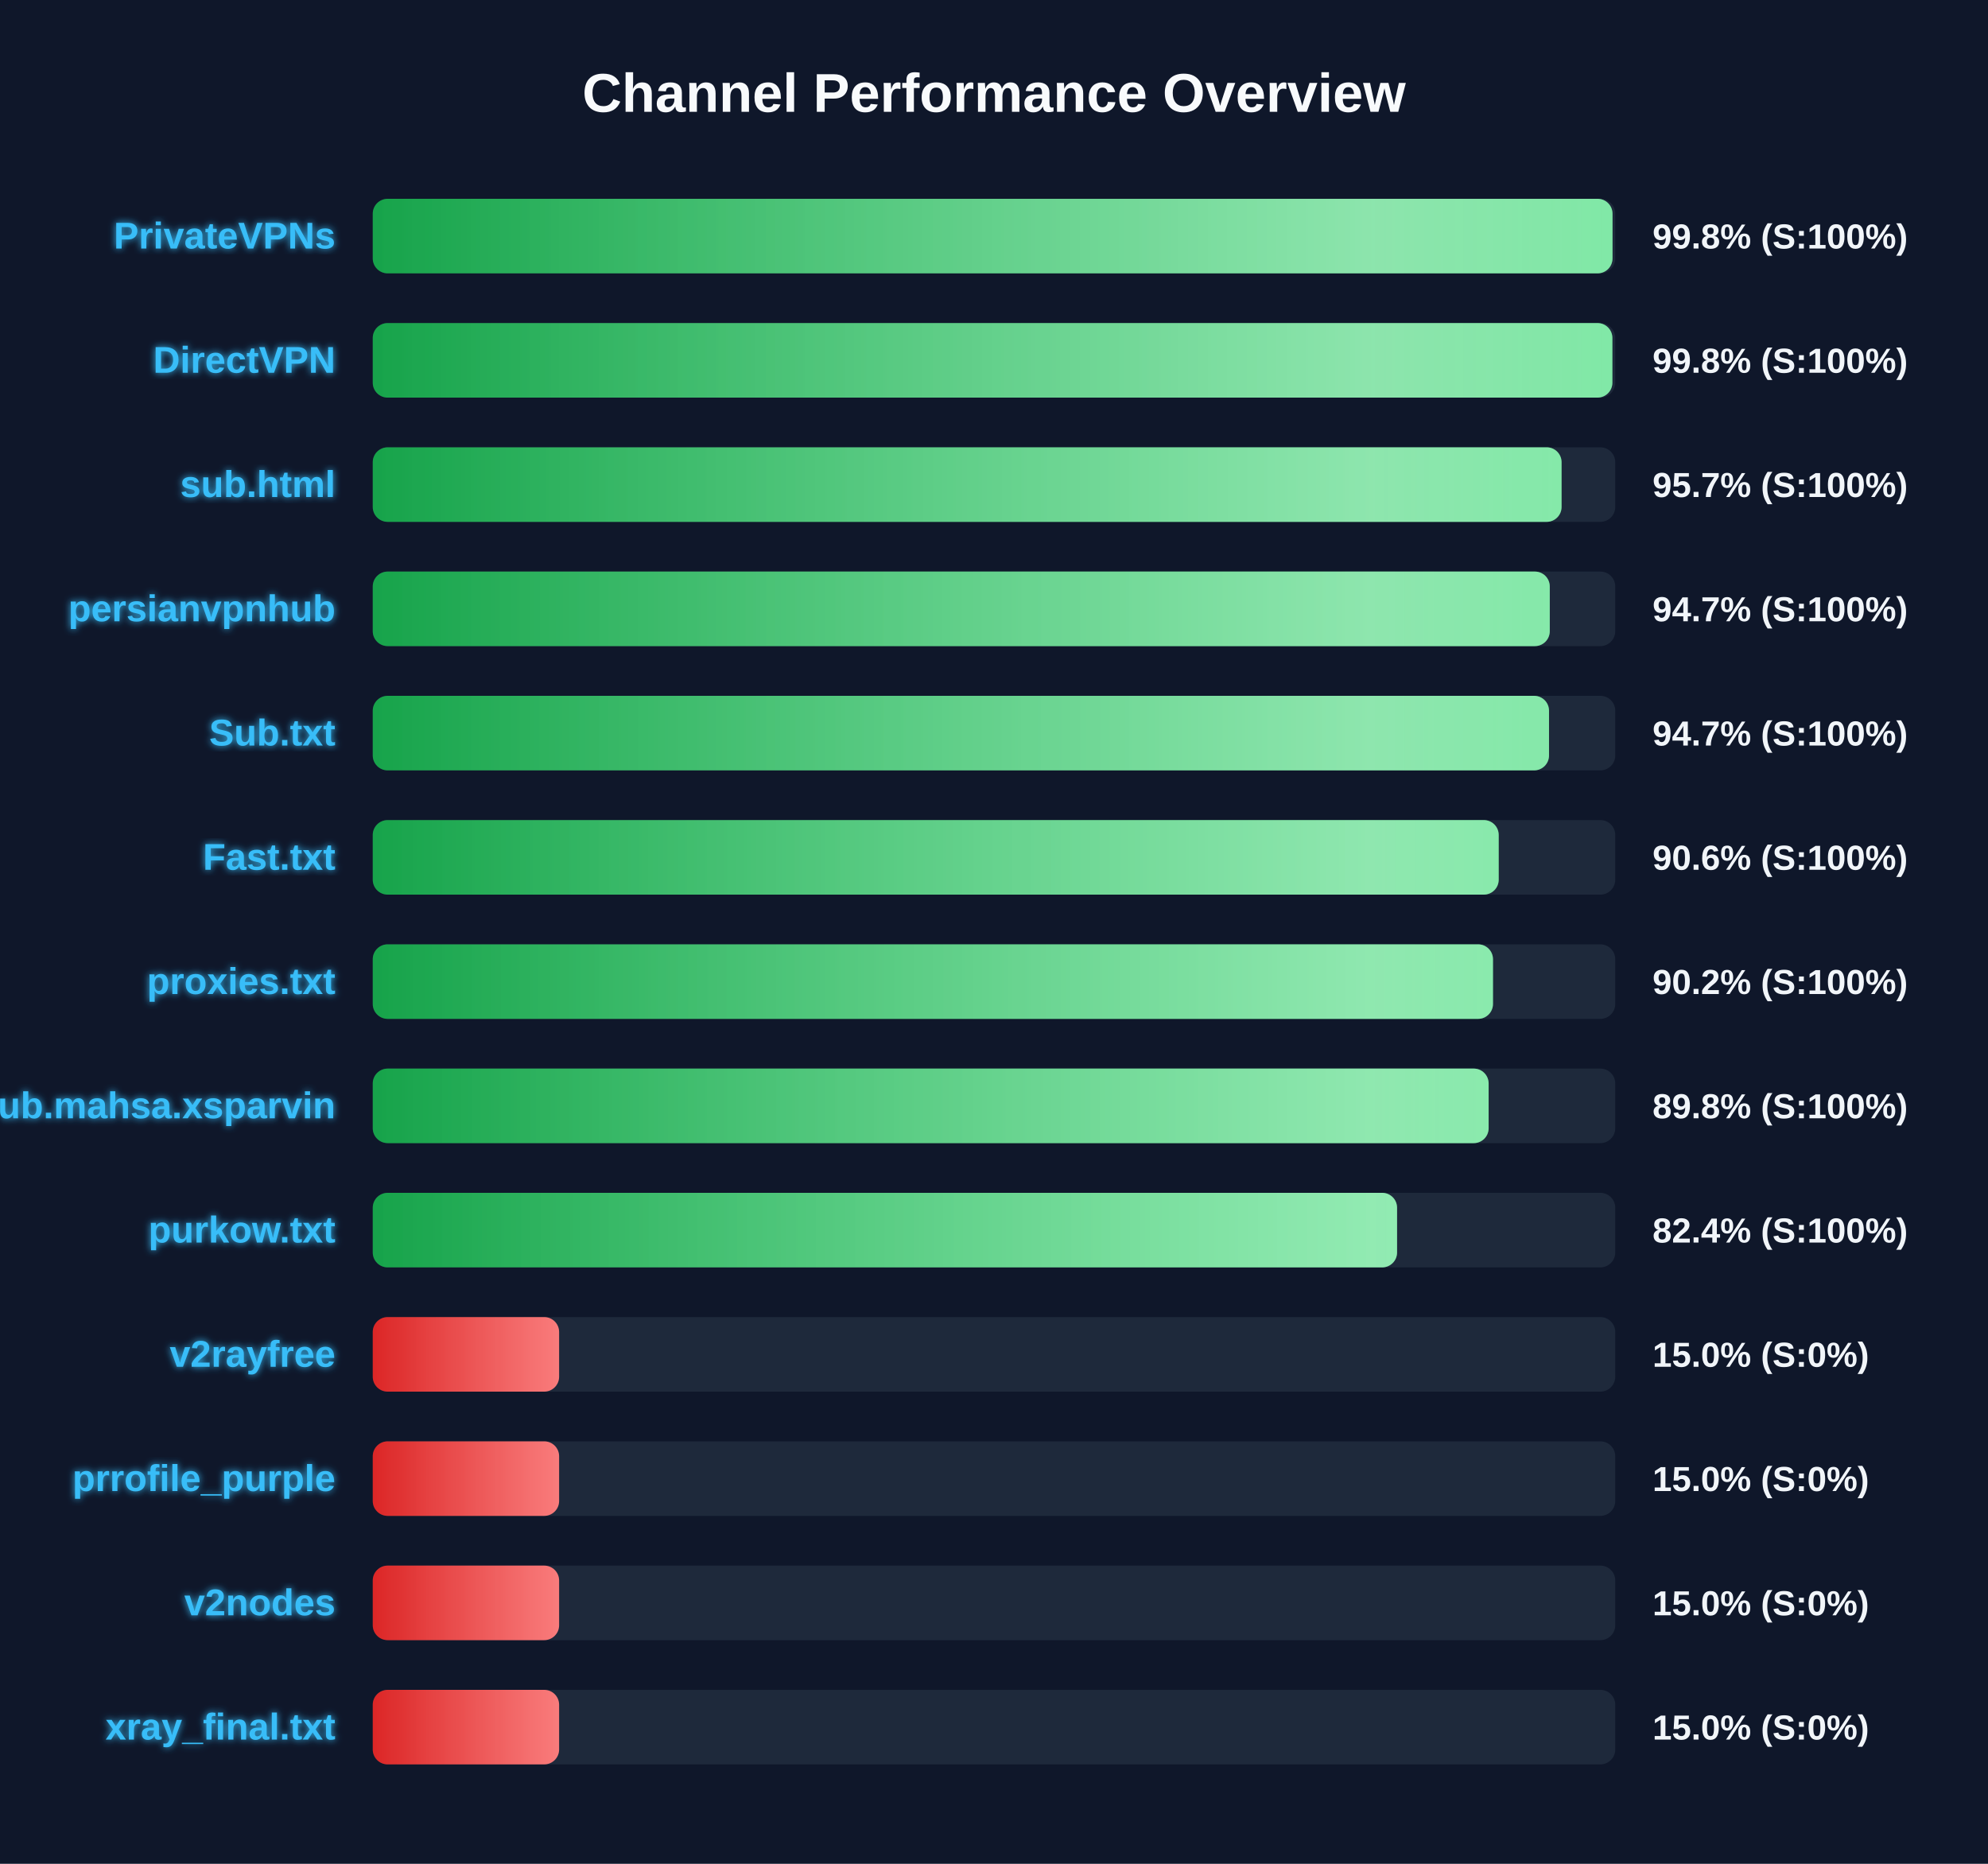
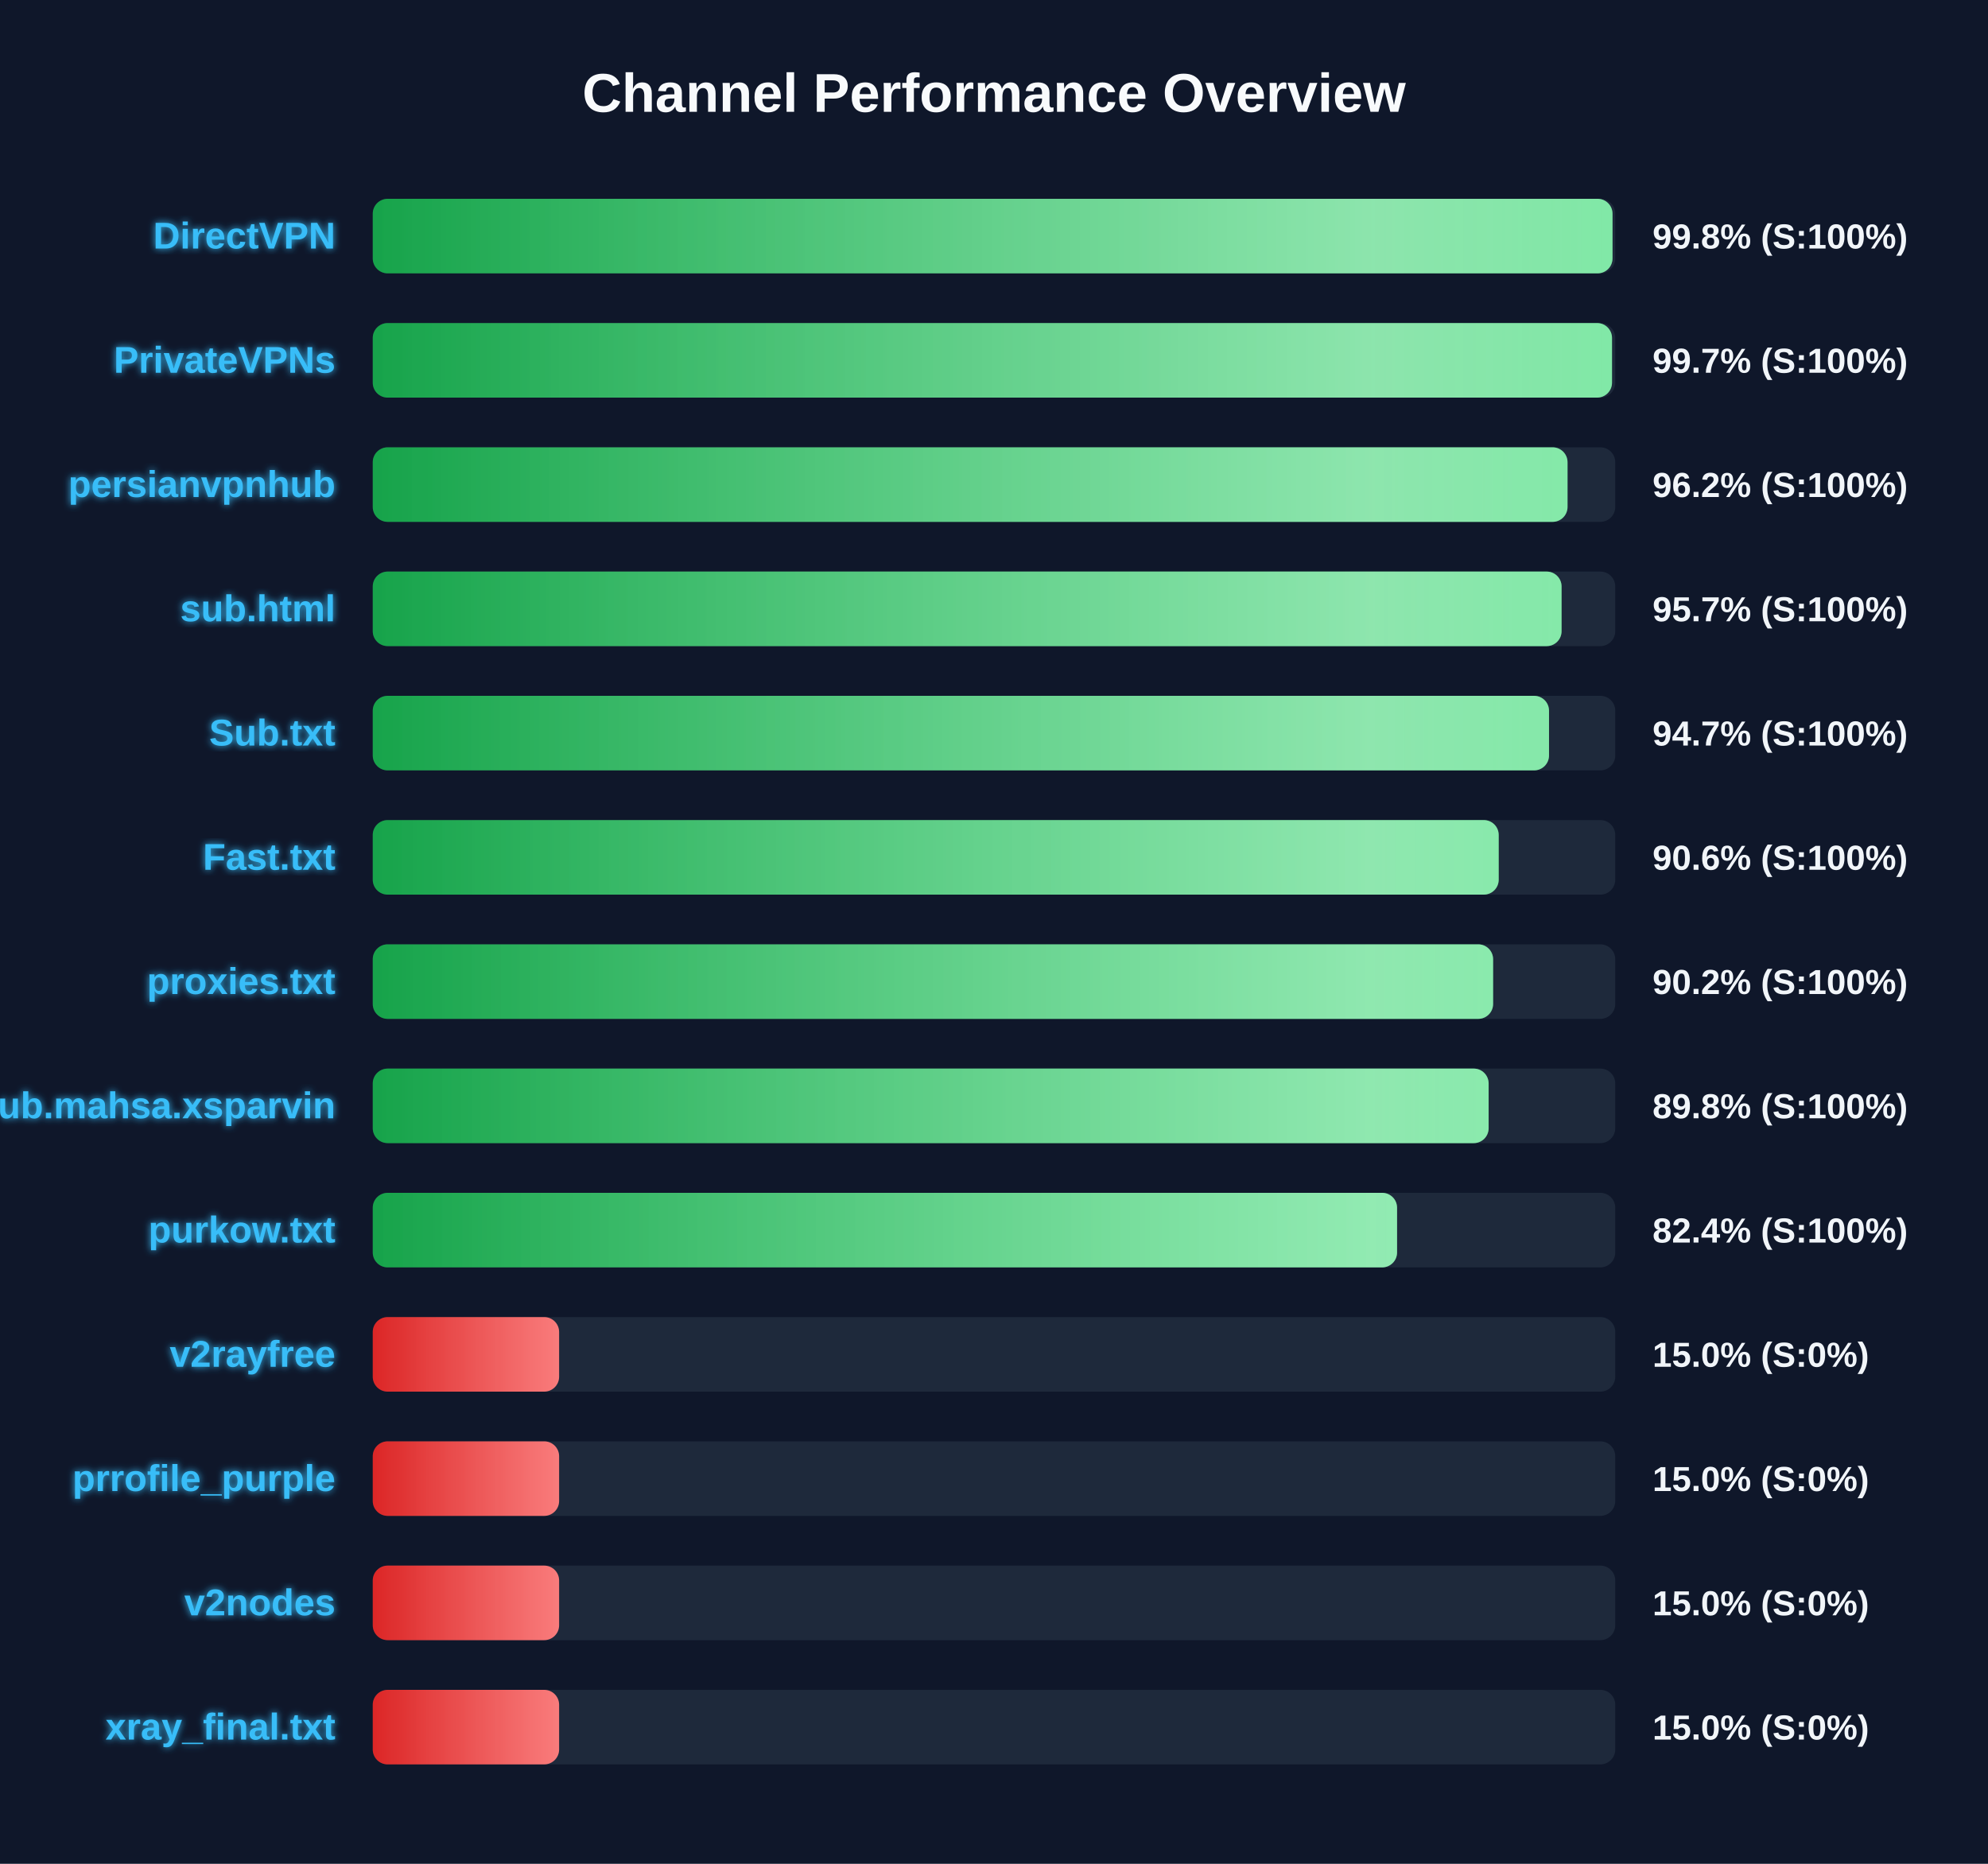
<svg xmlns="http://www.w3.org/2000/svg" width="800" height="750" version="1.1">
  <defs>
    <linearGradient id="grad-green" x1="0%" y1="0%" x2="100%" y2="0%">
      <stop offset="0%" stop-color="#16a34a" />
      <stop offset="100%" stop-color="#4ade80" />
    </linearGradient>
    <linearGradient id="grad-yellow" x1="0%" y1="0%" x2="100%" y2="0%">
      <stop offset="0%" stop-color="#ca8a04" />
      <stop offset="100%" stop-color="#fde047" />
    </linearGradient>
    <linearGradient id="grad-red" x1="0%" y1="0%" x2="100%" y2="0%">
      <stop offset="0%" stop-color="#dc2626" />
      <stop offset="100%" stop-color="#f87171" />
    </linearGradient>
    <linearGradient id="shimmer" x1="0%" y1="0%" x2="100%" y2="0%">
      <stop offset="0%" stop-color="rgba(255,255,255,0)" />
      <stop offset="50%" stop-color="rgba(255,255,255,0.4)" />
      <stop offset="100%" stop-color="rgba(255,255,255,0)" />
    </linearGradient>
    <filter id="glow" x="-20%" y="-20%" width="140%" height="140%">
      <feGaussianBlur stdDeviation="1.5" result="blur" />
      <feComposite in="SourceGraphic" in2="blur" operator="over" />
    </filter>
  </defs>
  <style>
        .bg-rect { fill: #0f172a; }
        .title { font: bold 22px 'Segoe UI', Arial, sans-serif; fill: #f8fafc; }
        .row { font: bold 15px 'Segoe UI', Arial, sans-serif; fill: #38bdf8; filter: url(#glow); }
        .score { font: bold 14px 'Segoe UI', Arial, sans-serif; fill: #f1f5f9; }
        @keyframes shimmer-anim {
            0% { transform: translateX(-100%); }
            100% { transform: translateX(200%); }
        }
        .shimmer-rect {
            animation: shimmer-anim 2.5s infinite linear;
        }
    </style>
  <rect width="100%" height="100%" class="bg-rect" />
  <text x="400" y="45" text-anchor="middle" class="title">Channel Performance Overview</text>
  <rect x="150" y="80" width="500" height="30" fill="#1e293b" rx="6" />
  <clipPath id="clip-0">
    <rect x="150" y="80" width="498.9" height="30" rx="6" />
  </clipPath>
  <rect x="150" y="80" width="498.9" height="30" fill="url(#grad-green)" rx="6" />
  <g clip-path="url(#clip-0)">
    <rect x="150" y="80" width="100%" height="30" fill="url(#shimmer)" class="shimmer-rect" />
  </g>
-   <text x="135" y="100" text-anchor="end" class="row">PrivateVPNs</text>
+   <text x="135" y="100" text-anchor="end" class="row">DirectVPN</text>
  <text x="665" y="100" text-anchor="start" class="score">99.8% (S:100%)</text>
  <rect x="150" y="130" width="500" height="30" fill="#1e293b" rx="6" />
  <clipPath id="clip-1">
-     <rect x="150" y="130" width="498.85" height="30" rx="6" />
+     <rect x="150" y="130" width="498.7" height="30" rx="6" />
  </clipPath>
-   <rect x="150" y="130" width="498.85" height="30" fill="url(#grad-green)" rx="6" />
+   <rect x="150" y="130" width="498.7" height="30" fill="url(#grad-green)" rx="6" />
  <g clip-path="url(#clip-1)">
    <rect x="150" y="130" width="100%" height="30" fill="url(#shimmer)" class="shimmer-rect" />
  </g>
-   <text x="135" y="150" text-anchor="end" class="row">DirectVPN</text>
-   <text x="665" y="150" text-anchor="start" class="score">99.8% (S:100%)</text>
+   <text x="135" y="150" text-anchor="end" class="row">PrivateVPNs</text>
+   <text x="665" y="150" text-anchor="start" class="score">99.7% (S:100%)</text>
  <rect x="150" y="180" width="500" height="30" fill="#1e293b" rx="6" />
  <clipPath id="clip-2">
-     <rect x="150" y="180" width="478.4" height="30" rx="6" />
+     <rect x="150" y="180" width="480.8" height="30" rx="6" />
  </clipPath>
-   <rect x="150" y="180" width="478.4" height="30" fill="url(#grad-green)" rx="6" />
+   <rect x="150" y="180" width="480.8" height="30" fill="url(#grad-green)" rx="6" />
  <g clip-path="url(#clip-2)">
    <rect x="150" y="180" width="100%" height="30" fill="url(#shimmer)" class="shimmer-rect" />
  </g>
-   <text x="135" y="200" text-anchor="end" class="row">sub.html</text>
-   <text x="665" y="200" text-anchor="start" class="score">95.7% (S:100%)</text>
+   <text x="135" y="200" text-anchor="end" class="row">persianvpnhub</text>
+   <text x="665" y="200" text-anchor="start" class="score">96.2% (S:100%)</text>
  <rect x="150" y="230" width="500" height="30" fill="#1e293b" rx="6" />
  <clipPath id="clip-3">
-     <rect x="150" y="230" width="473.65" height="30" rx="6" />
+     <rect x="150" y="230" width="478.4" height="30" rx="6" />
  </clipPath>
-   <rect x="150" y="230" width="473.65" height="30" fill="url(#grad-green)" rx="6" />
+   <rect x="150" y="230" width="478.4" height="30" fill="url(#grad-green)" rx="6" />
  <g clip-path="url(#clip-3)">
    <rect x="150" y="230" width="100%" height="30" fill="url(#shimmer)" class="shimmer-rect" />
  </g>
-   <text x="135" y="250" text-anchor="end" class="row">persianvpnhub</text>
-   <text x="665" y="250" text-anchor="start" class="score">94.7% (S:100%)</text>
+   <text x="135" y="250" text-anchor="end" class="row">sub.html</text>
+   <text x="665" y="250" text-anchor="start" class="score">95.7% (S:100%)</text>
  <rect x="150" y="280" width="500" height="30" fill="#1e293b" rx="6" />
  <clipPath id="clip-4">
    <rect x="150" y="280" width="473.35" height="30" rx="6" />
  </clipPath>
  <rect x="150" y="280" width="473.35" height="30" fill="url(#grad-green)" rx="6" />
  <g clip-path="url(#clip-4)">
    <rect x="150" y="280" width="100%" height="30" fill="url(#shimmer)" class="shimmer-rect" />
  </g>
  <text x="135" y="300" text-anchor="end" class="row">Sub.txt</text>
  <text x="665" y="300" text-anchor="start" class="score">94.7% (S:100%)</text>
  <rect x="150" y="330" width="500" height="30" fill="#1e293b" rx="6" />
  <clipPath id="clip-5">
    <rect x="150" y="330" width="453.1" height="30" rx="6" />
  </clipPath>
  <rect x="150" y="330" width="453.1" height="30" fill="url(#grad-green)" rx="6" />
  <g clip-path="url(#clip-5)">
    <rect x="150" y="330" width="100%" height="30" fill="url(#shimmer)" class="shimmer-rect" />
  </g>
  <text x="135" y="350" text-anchor="end" class="row">Fast.txt</text>
  <text x="665" y="350" text-anchor="start" class="score">90.6% (S:100%)</text>
  <rect x="150" y="380" width="500" height="30" fill="#1e293b" rx="6" />
  <clipPath id="clip-6">
-     <rect x="150" y="380" width="450.8" height="30" rx="6" />
+     <rect x="150" y="380" width="450.85" height="30" rx="6" />
  </clipPath>
-   <rect x="150" y="380" width="450.8" height="30" fill="url(#grad-green)" rx="6" />
+   <rect x="150" y="380" width="450.85" height="30" fill="url(#grad-green)" rx="6" />
  <g clip-path="url(#clip-6)">
    <rect x="150" y="380" width="100%" height="30" fill="url(#shimmer)" class="shimmer-rect" />
  </g>
  <text x="135" y="400" text-anchor="end" class="row">proxies.txt</text>
  <text x="665" y="400" text-anchor="start" class="score">90.2% (S:100%)</text>
  <rect x="150" y="430" width="500" height="30" fill="#1e293b" rx="6" />
  <clipPath id="clip-7">
    <rect x="150" y="430" width="449.05" height="30" rx="6" />
  </clipPath>
  <rect x="150" y="430" width="449.05" height="30" fill="url(#grad-green)" rx="6" />
  <g clip-path="url(#clip-7)">
    <rect x="150" y="430" width="100%" height="30" fill="url(#shimmer)" class="shimmer-rect" />
  </g>
  <text x="135" y="450" text-anchor="end" class="row">Sub.mahsa.xsparvin</text>
  <text x="665" y="450" text-anchor="start" class="score">89.8% (S:100%)</text>
  <rect x="150" y="480" width="500" height="30" fill="#1e293b" rx="6" />
  <clipPath id="clip-8">
    <rect x="150" y="480" width="412.2" height="30" rx="6" />
  </clipPath>
  <rect x="150" y="480" width="412.2" height="30" fill="url(#grad-green)" rx="6" />
  <g clip-path="url(#clip-8)">
    <rect x="150" y="480" width="100%" height="30" fill="url(#shimmer)" class="shimmer-rect" />
  </g>
  <text x="135" y="500" text-anchor="end" class="row">purkow.txt</text>
  <text x="665" y="500" text-anchor="start" class="score">82.4% (S:100%)</text>
  <rect x="150" y="530" width="500" height="30" fill="#1e293b" rx="6" />
  <clipPath id="clip-9">
    <rect x="150" y="530" width="75.0" height="30" rx="6" />
  </clipPath>
  <rect x="150" y="530" width="75.0" height="30" fill="url(#grad-red)" rx="6" />
  <g clip-path="url(#clip-9)">
    <rect x="150" y="530" width="100%" height="30" fill="url(#shimmer)" class="shimmer-rect" />
  </g>
  <text x="135" y="550" text-anchor="end" class="row">v2rayfree</text>
  <text x="665" y="550" text-anchor="start" class="score">15.0% (S:0%)</text>
  <rect x="150" y="580" width="500" height="30" fill="#1e293b" rx="6" />
  <clipPath id="clip-10">
    <rect x="150" y="580" width="75.0" height="30" rx="6" />
  </clipPath>
  <rect x="150" y="580" width="75.0" height="30" fill="url(#grad-red)" rx="6" />
  <g clip-path="url(#clip-10)">
    <rect x="150" y="580" width="100%" height="30" fill="url(#shimmer)" class="shimmer-rect" />
  </g>
  <text x="135" y="600" text-anchor="end" class="row">prrofile_purple</text>
  <text x="665" y="600" text-anchor="start" class="score">15.0% (S:0%)</text>
  <rect x="150" y="630" width="500" height="30" fill="#1e293b" rx="6" />
  <clipPath id="clip-11">
    <rect x="150" y="630" width="75.0" height="30" rx="6" />
  </clipPath>
  <rect x="150" y="630" width="75.0" height="30" fill="url(#grad-red)" rx="6" />
  <g clip-path="url(#clip-11)">
    <rect x="150" y="630" width="100%" height="30" fill="url(#shimmer)" class="shimmer-rect" />
  </g>
  <text x="135" y="650" text-anchor="end" class="row">v2nodes</text>
  <text x="665" y="650" text-anchor="start" class="score">15.0% (S:0%)</text>
  <rect x="150" y="680" width="500" height="30" fill="#1e293b" rx="6" />
  <clipPath id="clip-12">
    <rect x="150" y="680" width="75.0" height="30" rx="6" />
  </clipPath>
  <rect x="150" y="680" width="75.0" height="30" fill="url(#grad-red)" rx="6" />
  <g clip-path="url(#clip-12)">
    <rect x="150" y="680" width="100%" height="30" fill="url(#shimmer)" class="shimmer-rect" />
  </g>
  <text x="135" y="700" text-anchor="end" class="row">xray_final.txt</text>
  <text x="665" y="700" text-anchor="start" class="score">15.0% (S:0%)</text>
</svg>
